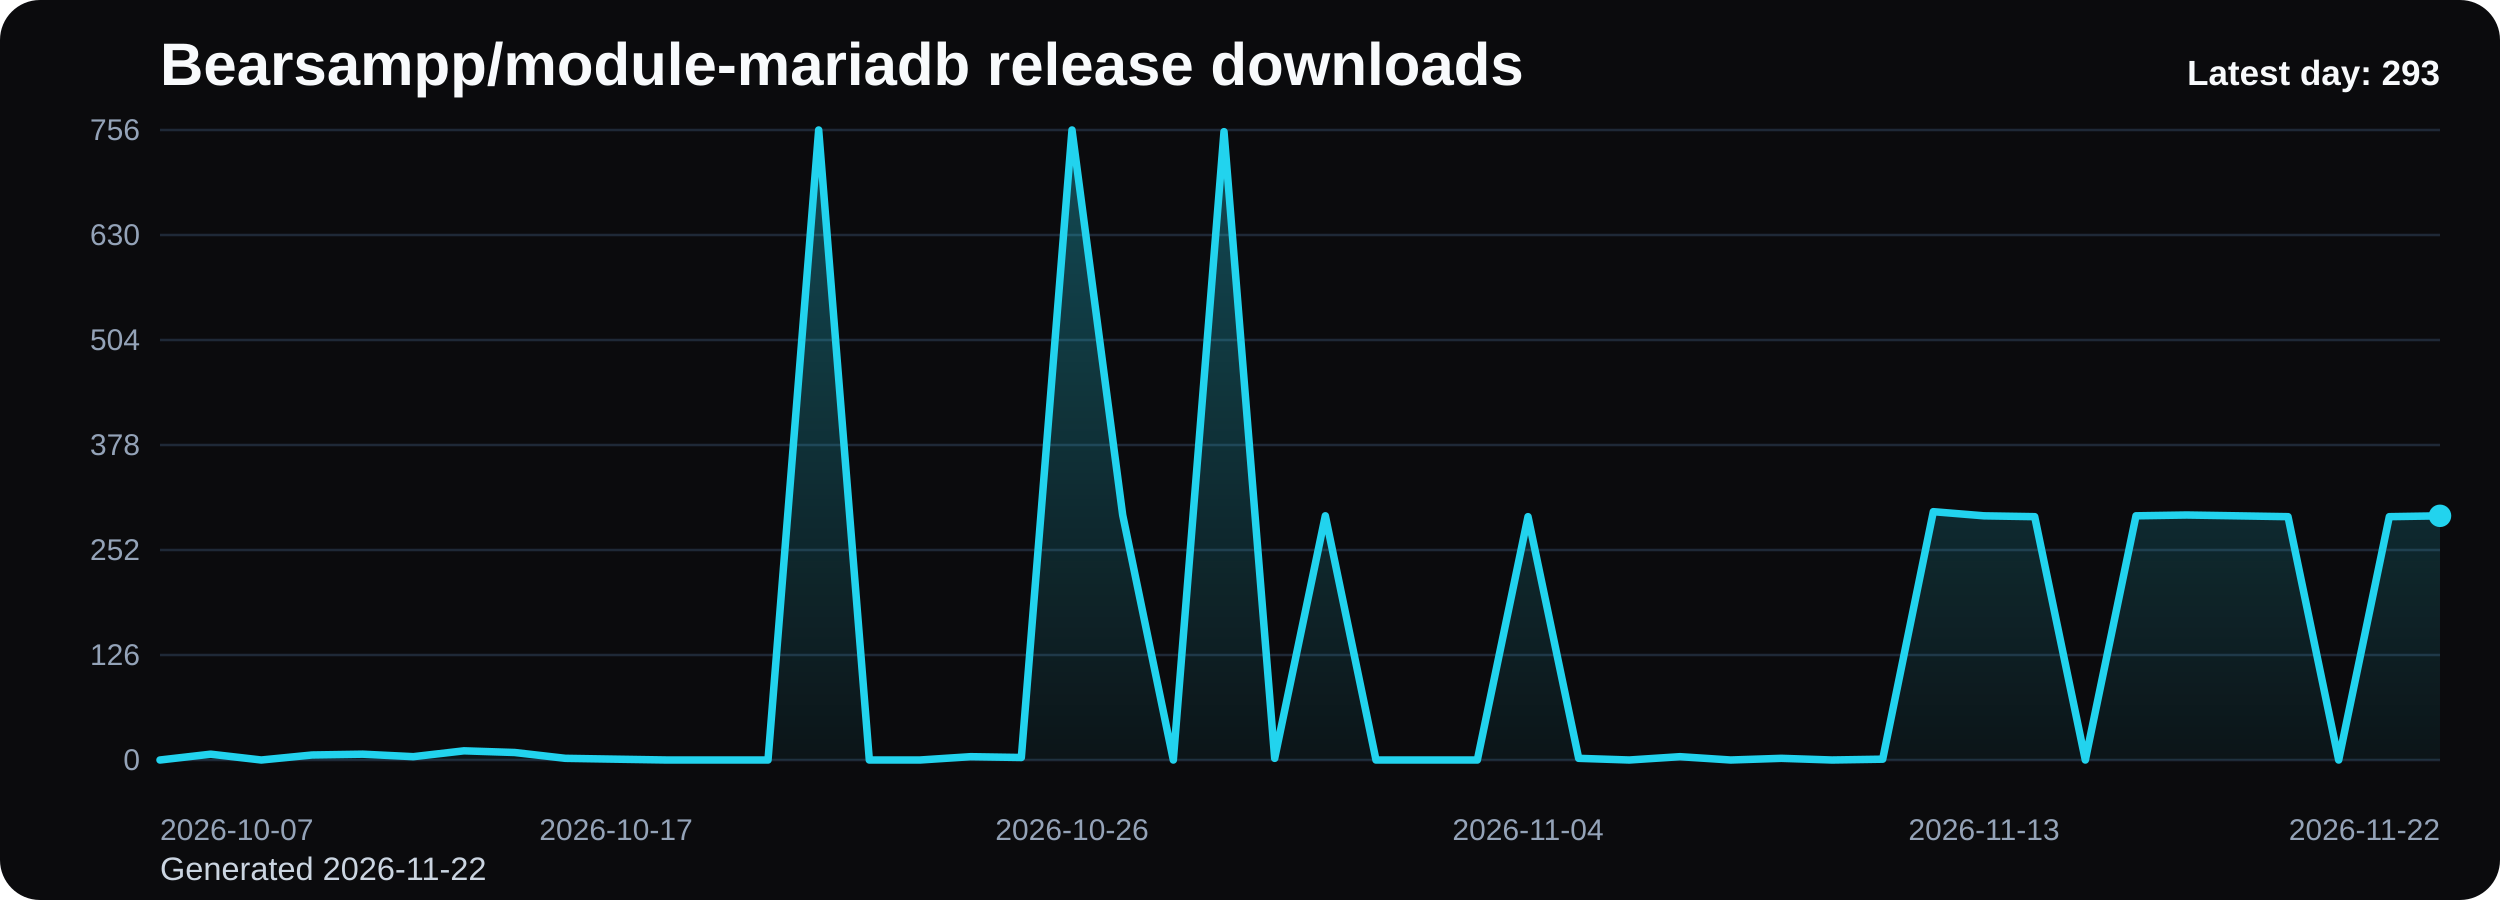
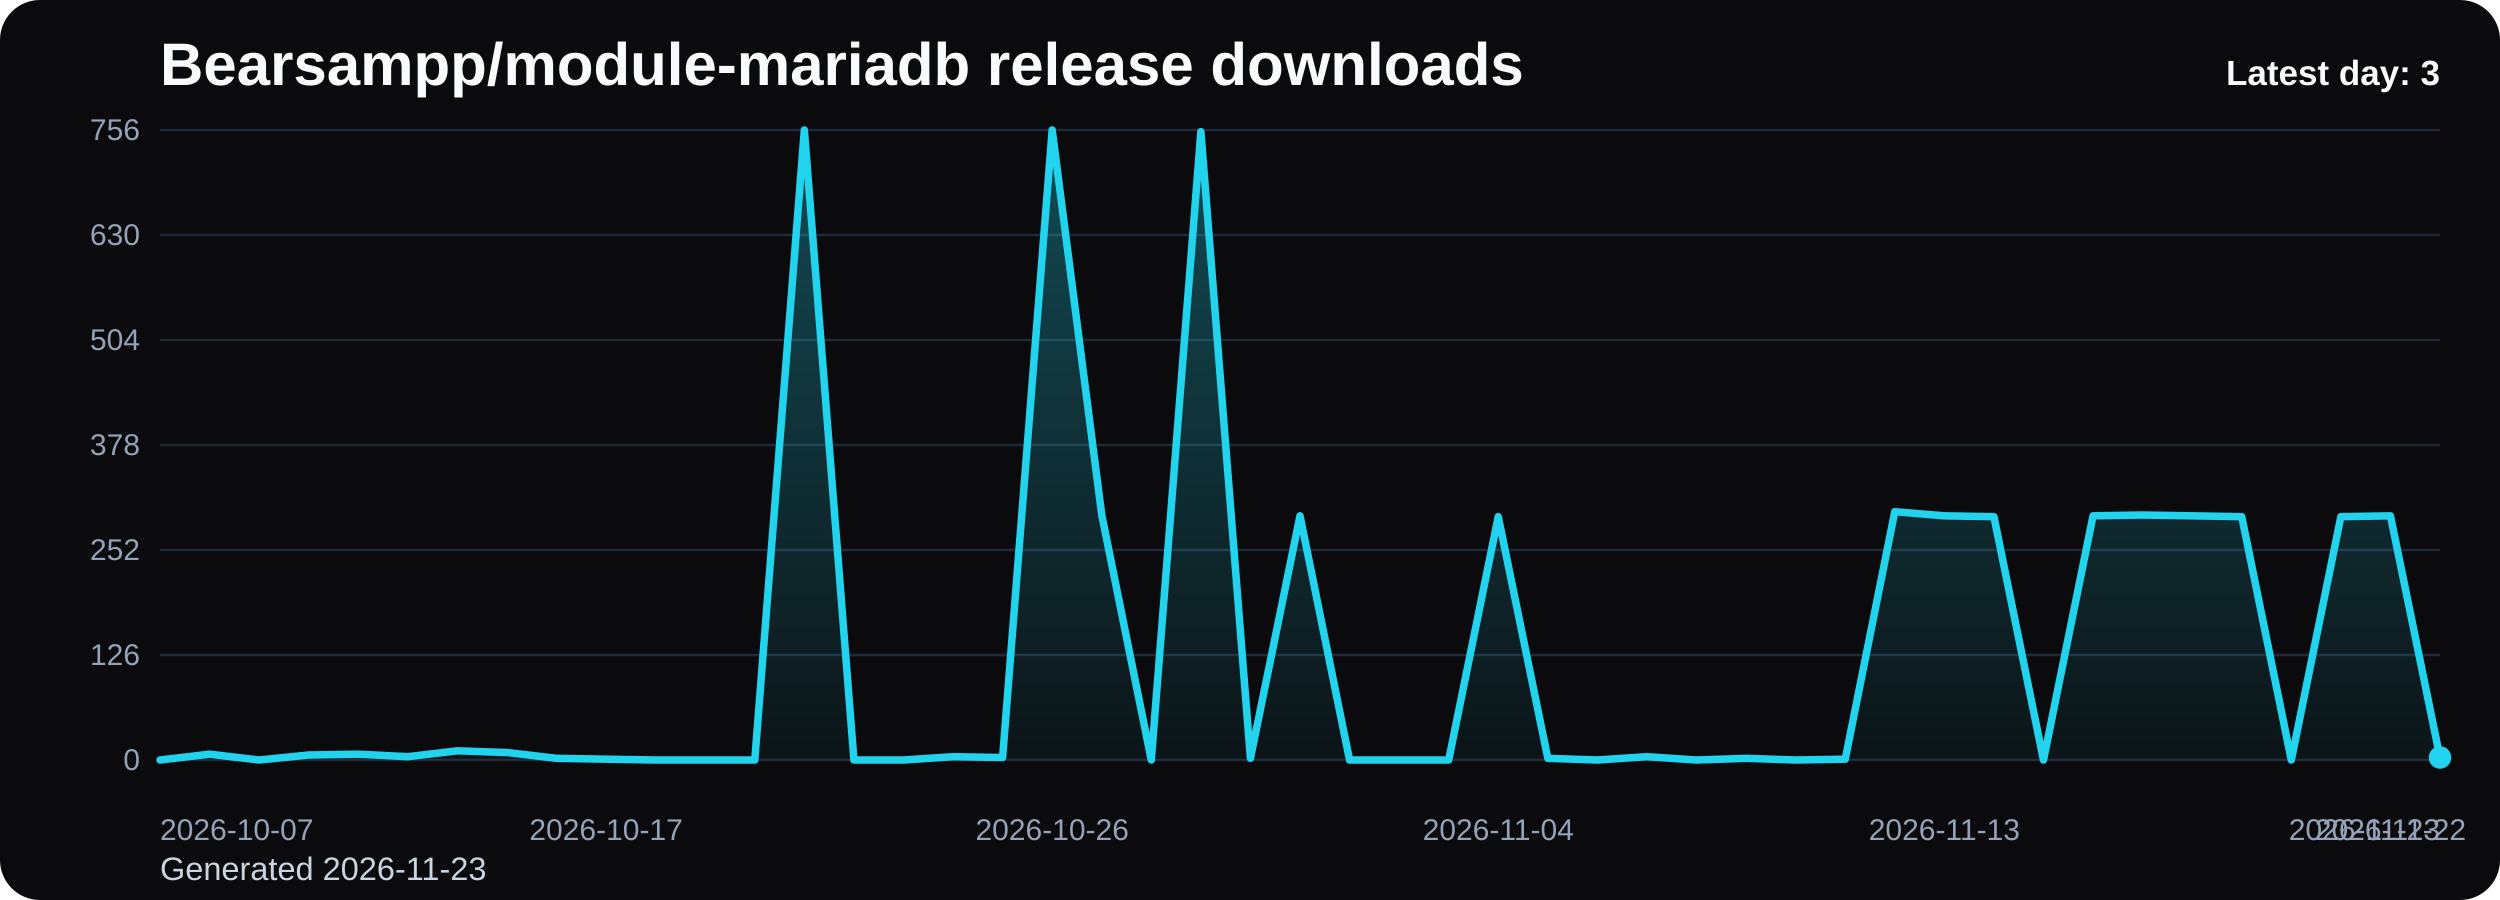
<svg xmlns="http://www.w3.org/2000/svg" viewBox="0 0 1000 360" role="img" aria-label="Bearsampp/module-mariadb release downloads chart">
  <defs>
    <linearGradient id="fill-daily-black" x1="0" y1="0" x2="0" y2="1">
      <stop offset="0%" stop-color="#22d3ee" stop-opacity="0.32" />
      <stop offset="100%" stop-color="#22d3ee" stop-opacity="0.05" />
    </linearGradient>
    <style>
      .bg { fill: #0b0b0d; }
      .title { font: 700 24px Arial, sans-serif; fill: #f8fafc; }
      .sub { font: 400 13px Arial, sans-serif; fill: #cbd5e1; }
      .grid { stroke: #1f2937; stroke-width: 1; }
      .axis { font: 400 12px Arial, sans-serif; fill: #94a3b8; }
      .line { fill: none; stroke: #22d3ee; stroke-width: 3; stroke-linecap: round; stroke-linejoin: round; }
      .dot { fill: #22d3ee; }
      .value { font: 600 11px Arial, sans-serif; fill: #cbd5e1; }
      .latest { font: 700 14px Arial, sans-serif; fill: #f8fafc; }
    </style>
  </defs>
  <rect class="bg" x="0" y="0" width="1000" height="360" rx="16" />
  <text class="title" x="64" y="34">Bearsampp/module-mariadb release downloads</text>
-   <text class="sub" x="64" y="352">Generated 2026-11-22</text>
+   <text class="sub" x="64" y="352">Generated 2026-11-23</text>
  <line x1="64" y1="52.00" x2="976" y2="52.00" class="grid" />
  <text x="56" y="56.00" text-anchor="end" class="axis">756</text>
  <line x1="64" y1="94.00" x2="976" y2="94.00" class="grid" />
  <text x="56" y="98.00" text-anchor="end" class="axis">630</text>
  <line x1="64" y1="136.00" x2="976" y2="136.00" class="grid" />
  <text x="56" y="140.00" text-anchor="end" class="axis">504</text>
  <line x1="64" y1="178.00" x2="976" y2="178.00" class="grid" />
  <text x="56" y="182.00" text-anchor="end" class="axis">378</text>
  <line x1="64" y1="220.00" x2="976" y2="220.00" class="grid" />
  <text x="56" y="224.00" text-anchor="end" class="axis">252</text>
  <line x1="64" y1="262.00" x2="976" y2="262.00" class="grid" />
  <text x="56" y="266.00" text-anchor="end" class="axis">126</text>
  <line x1="64" y1="304.00" x2="976" y2="304.00" class="grid" />
  <text x="56" y="308.00" text-anchor="end" class="axis">0</text>
-   <path d="M 64.00 304 L 64.00 304.00 L 84.27 301.67 L 104.53 304.00 L 124.80 302.00 L 145.07 301.67 L 165.33 302.67 L 185.60 300.33 L 205.87 301.00 L 226.13 303.33 L 246.40 303.67 L 266.67 304.00 L 286.93 304.00 L 307.20 304.00 L 327.47 52.00 L 347.73 304.00 L 368.00 304.00 L 388.27 302.67 L 408.53 303.00 L 428.80 52.00 L 449.07 206.00 L 469.33 304.00 L 489.60 52.67 L 509.87 303.33 L 530.13 206.33 L 550.40 304.00 L 570.67 304.00 L 590.93 304.00 L 611.20 206.67 L 631.47 303.33 L 651.73 304.00 L 672.00 302.67 L 692.27 304.00 L 712.53 303.33 L 732.80 304.00 L 753.07 303.67 L 773.33 204.67 L 793.60 206.33 L 813.87 206.67 L 834.13 304.00 L 854.40 206.33 L 874.67 206.00 L 894.93 206.33 L 915.20 206.67 L 935.47 304.00 L 955.73 206.67 L 976.00 206.33 L 976.00 304 Z" fill="url(#fill-daily-black)" />
-   <polyline class="line" points="64.00,304.00 84.27,301.67 104.53,304.00 124.80,302.00 145.07,301.67 165.33,302.67 185.60,300.33 205.87,301.00 226.13,303.33 246.40,303.67 266.67,304.00 286.93,304.00 307.20,304.00 327.47,52.00 347.73,304.00 368.00,304.00 388.27,302.67 408.53,303.00 428.80,52.00 449.07,206.00 469.33,304.00 489.60,52.67 509.87,303.33 530.13,206.33 550.40,304.00 570.67,304.00 590.93,304.00 611.20,206.67 631.47,303.33 651.73,304.00 672.00,302.67 692.27,304.00 712.53,303.33 732.80,304.00 753.07,303.67 773.33,204.67 793.60,206.33 813.87,206.67 834.13,304.00 854.40,206.33 874.67,206.00 894.93,206.33 915.20,206.67 935.47,304.00 955.73,206.67 976.00,206.33" />
-   <circle class="dot" cx="976.00" cy="206.33" r="4.5" />
+   <path d="M 64.00 304 L 64.00 304.00 L 83.83 301.67 L 103.65 304.00 L 123.48 302.00 L 143.30 301.67 L 163.13 302.67 L 182.96 300.33 L 202.78 301.00 L 222.61 303.33 L 242.43 303.67 L 262.26 304.00 L 282.09 304.00 L 301.91 304.00 L 321.74 52.00 L 341.57 304.00 L 361.39 304.00 L 381.22 302.67 L 401.04 303.00 L 420.87 52.00 L 440.70 206.00 L 460.52 304.00 L 480.35 52.67 L 500.17 303.33 L 520.00 206.33 L 539.83 304.00 L 559.65 304.00 L 579.48 304.00 L 599.30 206.67 L 619.13 303.33 L 638.96 304.00 L 658.78 302.67 L 678.61 304.00 L 698.43 303.33 L 718.26 304.00 L 738.09 303.67 L 757.91 204.67 L 777.74 206.33 L 797.57 206.67 L 817.39 304.00 L 837.22 206.33 L 857.04 206.00 L 876.87 206.33 L 896.70 206.67 L 916.52 304.00 L 936.35 206.67 L 956.17 206.33 L 976.00 303.00 L 976.00 304 Z" fill="url(#fill-daily-black)" />
+   <polyline class="line" points="64.00,304.00 83.83,301.67 103.65,304.00 123.48,302.00 143.30,301.67 163.13,302.67 182.96,300.33 202.78,301.00 222.61,303.33 242.43,303.67 262.26,304.00 282.09,304.00 301.91,304.00 321.74,52.00 341.57,304.00 361.39,304.00 381.22,302.67 401.04,303.00 420.87,52.00 440.70,206.00 460.52,304.00 480.35,52.67 500.17,303.33 520.00,206.33 539.83,304.00 559.65,304.00 579.48,304.00 599.30,206.67 619.13,303.33 638.96,304.00 658.78,302.67 678.61,304.00 698.43,303.33 718.26,304.00 738.09,303.67 757.91,204.67 777.74,206.33 797.57,206.67 817.39,304.00 837.22,206.33 857.04,206.00 876.87,206.33 896.70,206.67 916.52,304.00 936.35,206.67 956.17,206.33 976.00,303.00" />
+   <circle class="dot" cx="976.00" cy="303.00" r="4.5" />
  <text class="axis" x="64.00" y="336" text-anchor="start">2026-10-07</text>
-   <text class="axis" x="246.40" y="336" text-anchor="middle">2026-10-17</text>
-   <text class="axis" x="428.80" y="336" text-anchor="middle">2026-10-26</text>
-   <text class="axis" x="611.20" y="336" text-anchor="middle">2026-11-04</text>
-   <text class="axis" x="793.60" y="336" text-anchor="middle">2026-11-13</text>
-   <text class="axis" x="976.00" y="336" text-anchor="end">2026-11-22</text>
-   <text class="latest" x="976" y="34" text-anchor="end">Latest day: 293</text>
+   <text class="axis" x="242.43" y="336" text-anchor="middle">2026-10-17</text>
+   <text class="axis" x="420.87" y="336" text-anchor="middle">2026-10-26</text>
+   <text class="axis" x="599.30" y="336" text-anchor="middle">2026-11-04</text>
+   <text class="axis" x="777.74" y="336" text-anchor="middle">2026-11-13</text>
+   <text class="axis" x="956.17" y="336" text-anchor="middle">2026-11-22</text>
+   <text class="axis" x="976.00" y="336" text-anchor="end">2026-11-23</text>
+   <text class="latest" x="976" y="34" text-anchor="end">Latest day: 3</text>
</svg>
